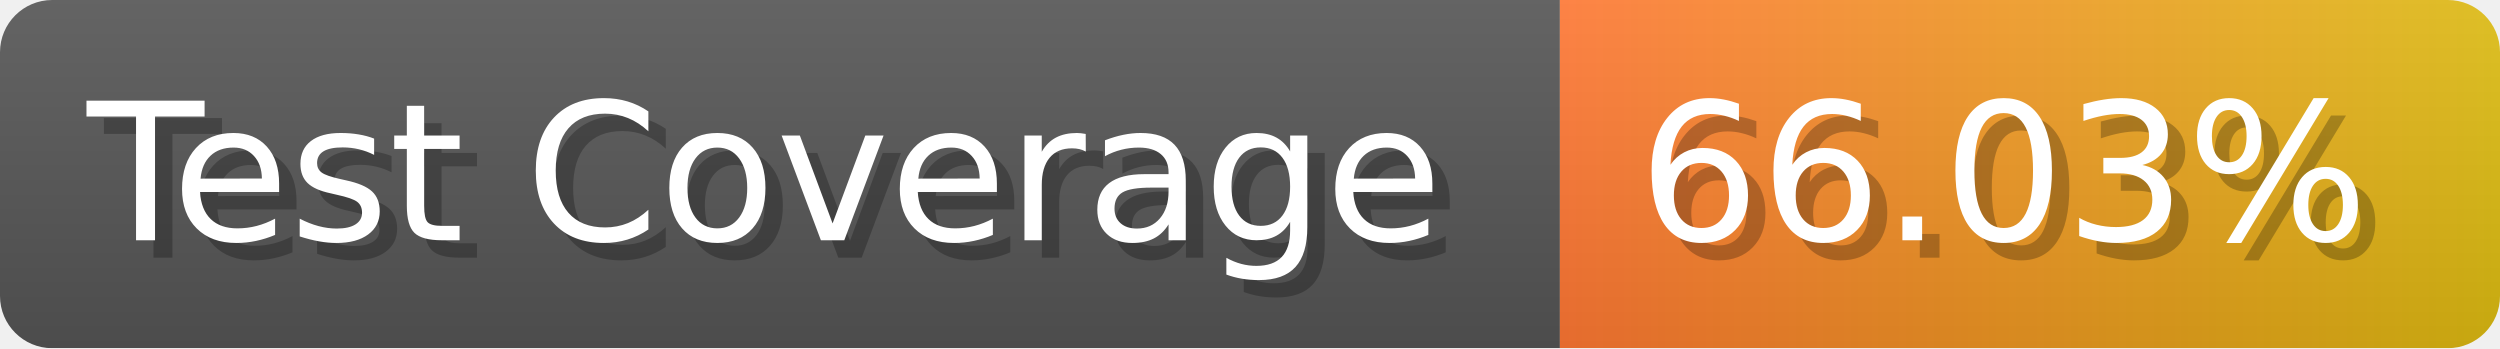
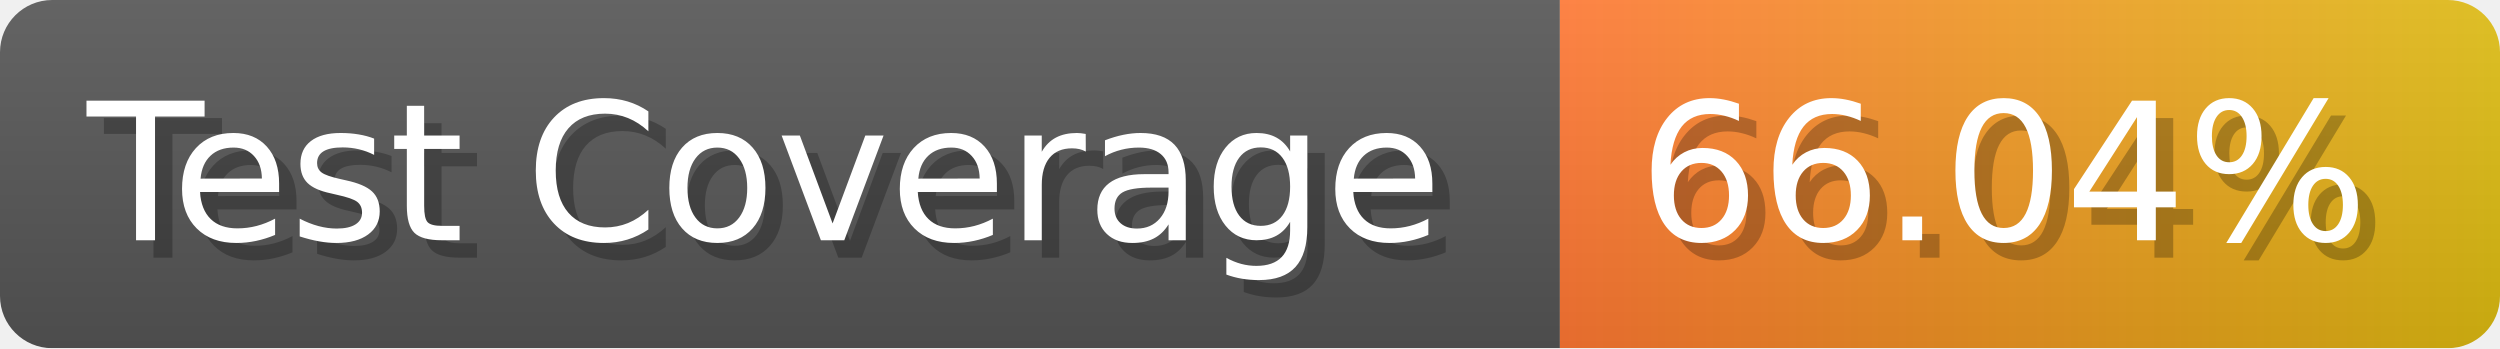
- <svg xmlns="http://www.w3.org/2000/svg" width="143.6" height="20" viewBox="0 0 1436 200" role="img" aria-label="Test Coverage: 66.03%">
+ <svg xmlns="http://www.w3.org/2000/svg" width="143.6" height="20" viewBox="0 0 1436 200" role="img" aria-label="Test Coverage: 66.04%">
  <linearGradient id="a" x2="0" y2="100%">
    <stop offset="0" stop-opacity=".1" stop-color="#EEE" />
    <stop offset="1" stop-opacity=".1" />
  </linearGradient>
  <mask id="m">
    <rect width="1436" height="200" rx="30" fill="#FFF" />
  </mask>
  <g mask="url(#m)">
    <rect width="896" height="200" fill="#555" />
    <rect width="540" height="200" fill="url(#x)" x="896" />
    <rect width="1436" height="200" fill="url(#a)" />
  </g>
  <g aria-hidden="true" fill="#fff" text-anchor="start" font-family="Verdana,DejaVu Sans,sans-serif" font-size="110">
    <text x="60" y="148" textLength="796" fill="#000" opacity="0.25">Test Coverage</text>
    <text x="50" y="138" textLength="796">Test Coverage</text>
-     <text x="951" y="148" textLength="440" fill="#000" opacity="0.25">66.03%</text>
-     <text x="941" y="138" textLength="440">66.03%</text>
+     <text x="951" y="148" textLength="440" fill="#000" opacity="0.25">66.04%</text>
+     <text x="941" y="138" textLength="440">66.04%</text>
  </g>
  <linearGradient id="x" x1="0%" y1="0%" x2="100%" y2="0%">
    <stop offset="0%" style="stop-color:#F73" />
    <stop offset="100%" style="stop-color:#DB1" />
  </linearGradient>
</svg>
